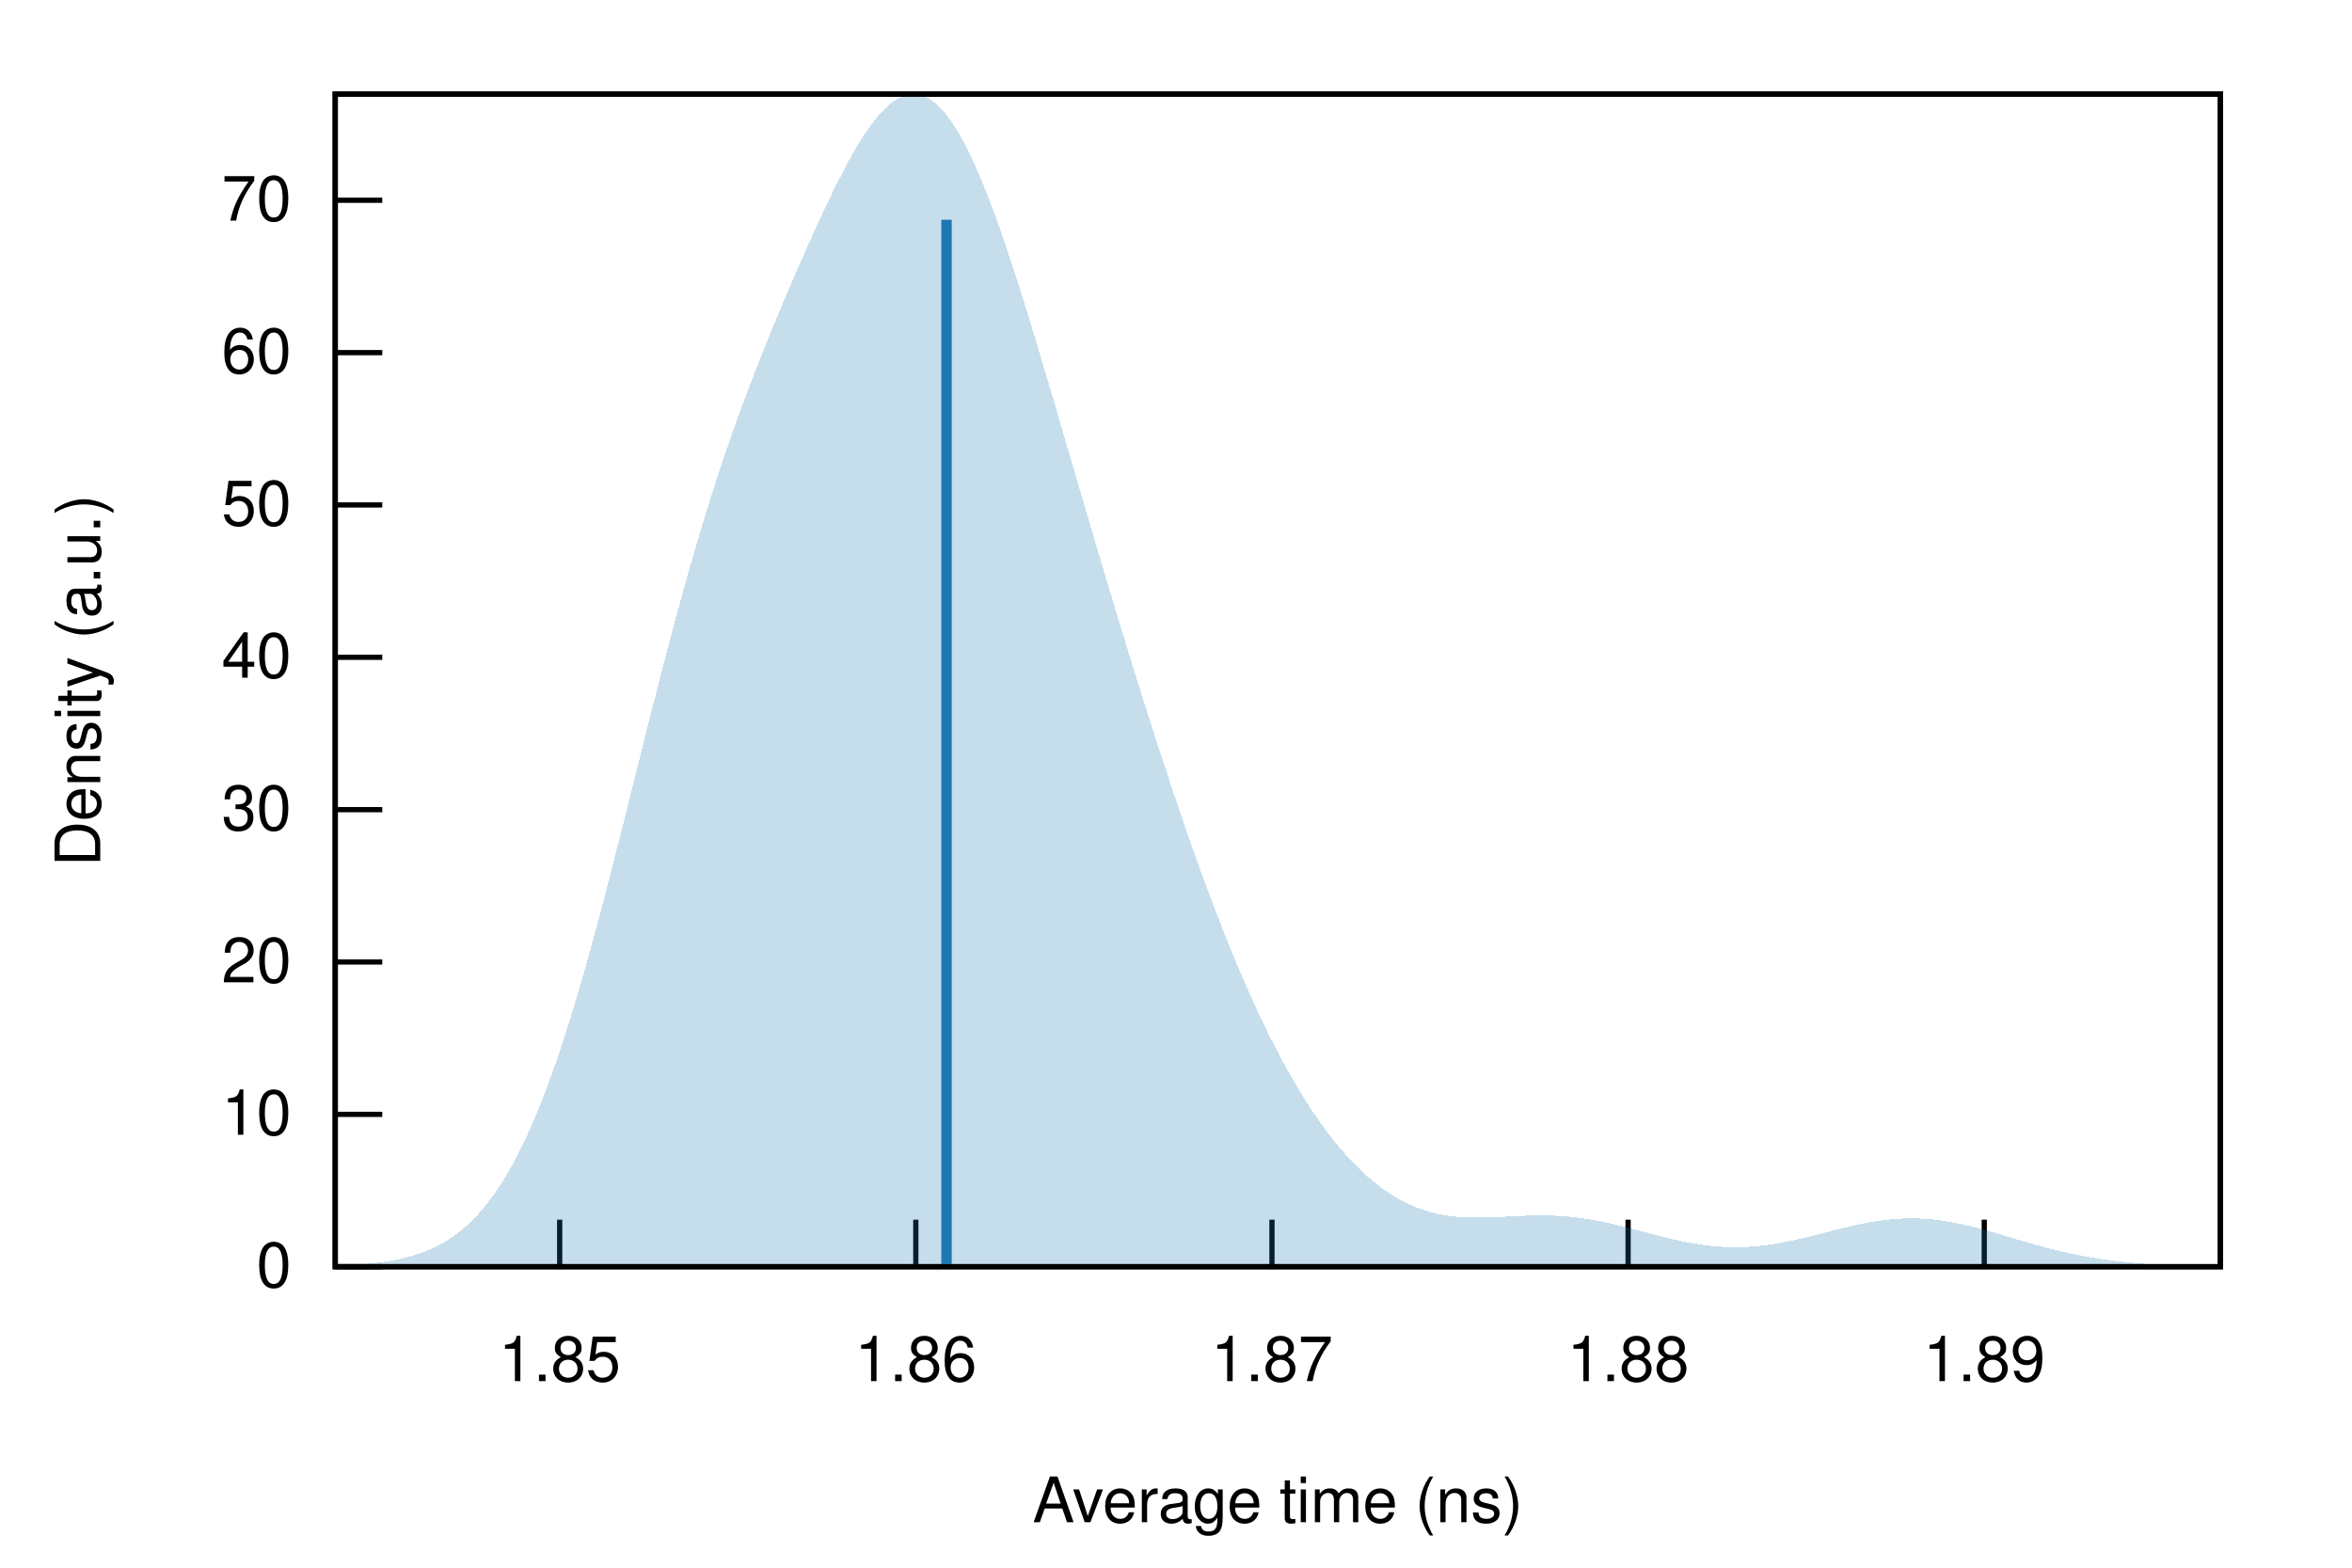
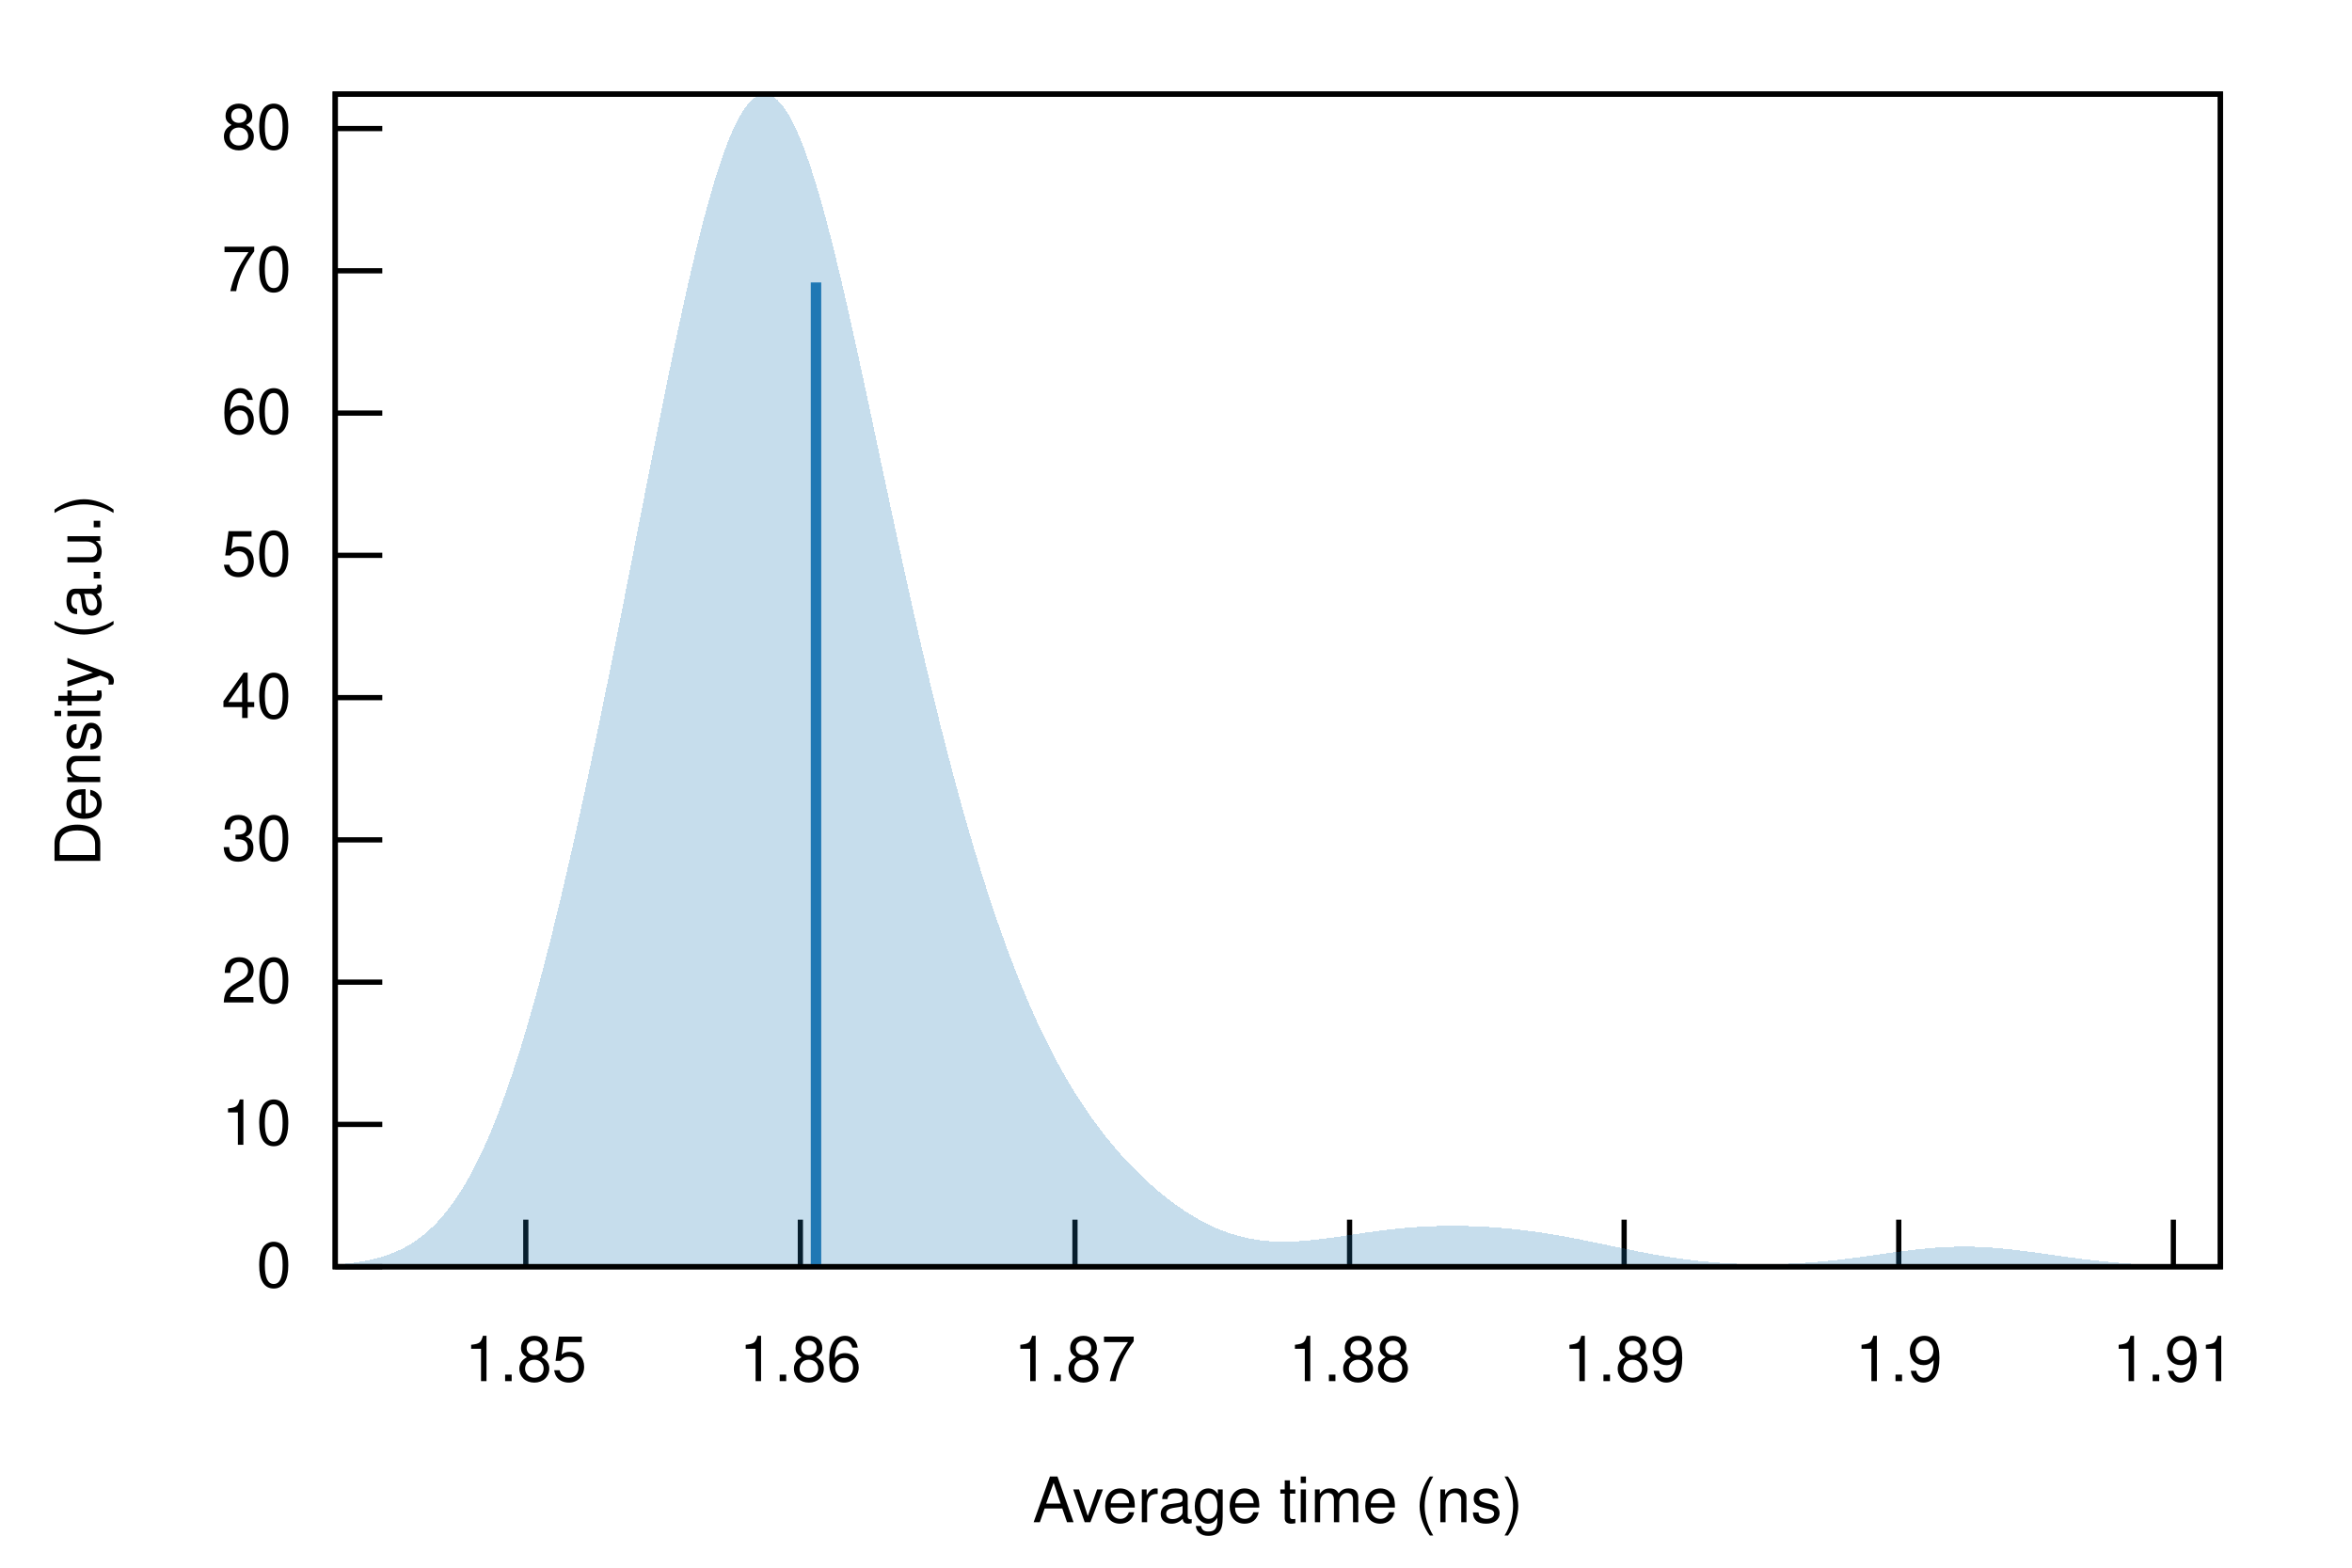
<svg xmlns="http://www.w3.org/2000/svg" xmlns:xlink="http://www.w3.org/1999/xlink" viewBox="0 0 450 300">
  <g id="gnuplot_canvas">
    <rect x="0" y="0" width="450" height="300" fill="none" />
    <defs>
      <circle id="gpDot" r="0.5" stroke-width="0.5" stroke="currentColor" />
      <path id="gpPt0" stroke-width="0.222" stroke="currentColor" d="M-1,0 h2 M0,-1 v2" />
      <path id="gpPt1" stroke-width="0.222" stroke="currentColor" d="M-1,-1 L1,1 M1,-1 L-1,1" />
      <path id="gpPt2" stroke-width="0.222" stroke="currentColor" d="M-1,0 L1,0 M0,-1 L0,1 M-1,-1 L1,1 M-1,1 L1,-1" />
      <rect id="gpPt3" stroke-width="0.222" stroke="currentColor" x="-1" y="-1" width="2" height="2" />
      <rect id="gpPt4" stroke-width="0.222" stroke="currentColor" fill="currentColor" x="-1" y="-1" width="2" height="2" />
      <circle id="gpPt5" stroke-width="0.222" stroke="currentColor" cx="0" cy="0" r="1" />
      <use xlink:href="#gpPt5" id="gpPt6" fill="currentColor" stroke="none" />
      <path id="gpPt7" stroke-width="0.222" stroke="currentColor" d="M0,-1.33 L-1.33,0.67 L1.33,0.67 z" />
      <use xlink:href="#gpPt7" id="gpPt8" fill="currentColor" stroke="none" />
      <use xlink:href="#gpPt7" id="gpPt9" stroke="currentColor" transform="rotate(180)" />
      <use xlink:href="#gpPt9" id="gpPt10" fill="currentColor" stroke="none" />
      <use xlink:href="#gpPt3" id="gpPt11" stroke="currentColor" transform="rotate(45)" />
      <use xlink:href="#gpPt11" id="gpPt12" fill="currentColor" stroke="none" />
      <path id="gpPt13" stroke-width="0.222" stroke="currentColor" d="M0,1.330 L1.265,0.411 L0.782,-1.067 L-0.782,-1.076 L-1.265,0.411 z" />
      <use xlink:href="#gpPt13" id="gpPt14" fill="currentColor" stroke="none" />
      <filter id="textbox" filterUnits="objectBoundingBox" x="0" y="0" height="1" width="1">
        <feFlood flood-color="white" flood-opacity="1" result="bgnd" />
        <feComposite in="SourceGraphic" in2="bgnd" operator="atop" />
      </filter>
      <filter id="greybox" filterUnits="objectBoundingBox" x="0" y="0" height="1" width="1">
        <feFlood flood-color="lightgrey" flood-opacity="1" result="grey" />
        <feComposite in="SourceGraphic" in2="grey" operator="atop" />
      </filter>
    </defs>
    <g fill="none" color="white" stroke="currentColor" stroke-width="1.00" stroke-linecap="butt" stroke-linejoin="miter">
</g>
    <g fill="none" color="black" stroke="currentColor" stroke-width="1.00" stroke-linecap="butt" stroke-linejoin="miter">
      <path stroke="black" d="M64.14,242.40 L73.14,242.40  " />
      <g transform="translate(55.75,246.30)" stroke="none" fill="black" font-family="Helvetica" font-size="12.00" text-anchor="end">
        <text>
          <tspan font-family="Helvetica"> 0</tspan>
        </text>
      </g>
    </g>
    <g fill="none" color="black" stroke="currentColor" stroke-width="1.00" stroke-linecap="butt" stroke-linejoin="miter">
-       <path stroke="black" d="M64.14,213.25 L73.14,213.25  " />
-       <g transform="translate(55.75,217.15)" stroke="none" fill="black" font-family="Helvetica" font-size="12.00" text-anchor="end">
+       <path stroke="black" d="M64.14,215.17 L73.14,215.17  " />
+       <g transform="translate(55.75,219.07)" stroke="none" fill="black" font-family="Helvetica" font-size="12.00" text-anchor="end">
        <text>
          <tspan font-family="Helvetica"> 10</tspan>
        </text>
      </g>
    </g>
    <g fill="none" color="black" stroke="currentColor" stroke-width="1.00" stroke-linecap="butt" stroke-linejoin="miter">
-       <path stroke="black" d="M64.14,184.09 L73.14,184.09  " />
-       <g transform="translate(55.75,187.99)" stroke="none" fill="black" font-family="Helvetica" font-size="12.00" text-anchor="end">
+       <path stroke="black" d="M64.14,187.95 L73.14,187.95  " />
+       <g transform="translate(55.75,191.85)" stroke="none" fill="black" font-family="Helvetica" font-size="12.00" text-anchor="end">
        <text>
          <tspan font-family="Helvetica"> 20</tspan>
        </text>
      </g>
    </g>
    <g fill="none" color="black" stroke="currentColor" stroke-width="1.00" stroke-linecap="butt" stroke-linejoin="miter">
-       <path stroke="black" d="M64.14,154.94 L73.14,154.94  " />
-       <g transform="translate(55.75,158.84)" stroke="none" fill="black" font-family="Helvetica" font-size="12.00" text-anchor="end">
+       <path stroke="black" d="M64.14,160.72 L73.14,160.72  " />
+       <g transform="translate(55.75,164.62)" stroke="none" fill="black" font-family="Helvetica" font-size="12.00" text-anchor="end">
        <text>
          <tspan font-family="Helvetica"> 30</tspan>
        </text>
      </g>
    </g>
    <g fill="none" color="black" stroke="currentColor" stroke-width="1.00" stroke-linecap="butt" stroke-linejoin="miter">
-       <path stroke="black" d="M64.14,125.78 L73.14,125.78  " />
-       <g transform="translate(55.75,129.68)" stroke="none" fill="black" font-family="Helvetica" font-size="12.00" text-anchor="end">
+       <path stroke="black" d="M64.14,133.50 L73.14,133.50  " />
+       <g transform="translate(55.75,137.40)" stroke="none" fill="black" font-family="Helvetica" font-size="12.00" text-anchor="end">
        <text>
          <tspan font-family="Helvetica"> 40</tspan>
        </text>
      </g>
    </g>
    <g fill="none" color="black" stroke="currentColor" stroke-width="1.00" stroke-linecap="butt" stroke-linejoin="miter">
-       <path stroke="black" d="M64.14,96.63 L73.14,96.63  " />
-       <g transform="translate(55.75,100.53)" stroke="none" fill="black" font-family="Helvetica" font-size="12.00" text-anchor="end">
+       <path stroke="black" d="M64.14,106.27 L73.14,106.27  " />
+       <g transform="translate(55.75,110.17)" stroke="none" fill="black" font-family="Helvetica" font-size="12.00" text-anchor="end">
        <text>
          <tspan font-family="Helvetica"> 50</tspan>
        </text>
      </g>
    </g>
    <g fill="none" color="black" stroke="currentColor" stroke-width="1.00" stroke-linecap="butt" stroke-linejoin="miter">
-       <path stroke="black" d="M64.14,67.48 L73.14,67.48  " />
-       <g transform="translate(55.75,71.38)" stroke="none" fill="black" font-family="Helvetica" font-size="12.00" text-anchor="end">
+       <path stroke="black" d="M64.14,79.05 L73.14,79.05  " />
+       <g transform="translate(55.75,82.95)" stroke="none" fill="black" font-family="Helvetica" font-size="12.00" text-anchor="end">
        <text>
          <tspan font-family="Helvetica"> 60</tspan>
        </text>
      </g>
    </g>
    <g fill="none" color="black" stroke="currentColor" stroke-width="1.00" stroke-linecap="butt" stroke-linejoin="miter">
-       <path stroke="black" d="M64.14,38.32 L73.14,38.32  " />
-       <g transform="translate(55.75,42.22)" stroke="none" fill="black" font-family="Helvetica" font-size="12.00" text-anchor="end">
+       <path stroke="black" d="M64.14,51.82 L73.14,51.82  " />
+       <g transform="translate(55.75,55.72)" stroke="none" fill="black" font-family="Helvetica" font-size="12.00" text-anchor="end">
        <text>
          <tspan font-family="Helvetica"> 70</tspan>
        </text>
      </g>
    </g>
    <g fill="none" color="black" stroke="currentColor" stroke-width="1.00" stroke-linecap="butt" stroke-linejoin="miter">
-       <path stroke="black" d="M107.08,242.40 L107.08,233.40  " />
-       <g transform="translate(107.08,264.30)" stroke="none" fill="black" font-family="Helvetica" font-size="12.00" text-anchor="middle">
+       <path stroke="black" d="M64.14,24.60 L73.14,24.60  " />
+       <g transform="translate(55.75,28.50)" stroke="none" fill="black" font-family="Helvetica" font-size="12.00" text-anchor="end">
+         <text>
+           <tspan font-family="Helvetica"> 80</tspan>
+         </text>
+       </g>
+     </g>
+     <g fill="none" color="black" stroke="currentColor" stroke-width="1.00" stroke-linecap="butt" stroke-linejoin="miter">
+       <path stroke="black" d="M100.60,242.40 L100.60,233.40  " />
+       <g transform="translate(100.60,264.30)" stroke="none" fill="black" font-family="Helvetica" font-size="12.00" text-anchor="middle">
        <text>
          <tspan font-family="Helvetica"> 1.85</tspan>
        </text>
      </g>
    </g>
    <g fill="none" color="black" stroke="currentColor" stroke-width="1.00" stroke-linecap="butt" stroke-linejoin="miter">
-       <path stroke="black" d="M175.22,242.40 L175.22,233.40  " />
-       <g transform="translate(175.22,264.30)" stroke="none" fill="black" font-family="Helvetica" font-size="12.00" text-anchor="middle">
+       <path stroke="black" d="M153.13,242.40 L153.13,233.40  " />
+       <g transform="translate(153.13,264.30)" stroke="none" fill="black" font-family="Helvetica" font-size="12.00" text-anchor="middle">
        <text>
          <tspan font-family="Helvetica"> 1.86</tspan>
        </text>
      </g>
    </g>
    <g fill="none" color="black" stroke="currentColor" stroke-width="1.00" stroke-linecap="butt" stroke-linejoin="miter">
-       <path stroke="black" d="M243.36,242.40 L243.36,233.40  " />
-       <g transform="translate(243.36,264.30)" stroke="none" fill="black" font-family="Helvetica" font-size="12.00" text-anchor="middle">
+       <path stroke="black" d="M205.67,242.40 L205.67,233.40  " />
+       <g transform="translate(205.67,264.30)" stroke="none" fill="black" font-family="Helvetica" font-size="12.00" text-anchor="middle">
        <text>
          <tspan font-family="Helvetica"> 1.87</tspan>
        </text>
      </g>
    </g>
    <g fill="none" color="black" stroke="currentColor" stroke-width="1.00" stroke-linecap="butt" stroke-linejoin="miter">
-       <path stroke="black" d="M311.50,242.40 L311.50,233.40  " />
-       <g transform="translate(311.50,264.30)" stroke="none" fill="black" font-family="Helvetica" font-size="12.00" text-anchor="middle">
+       <path stroke="black" d="M258.21,242.40 L258.21,233.40  " />
+       <g transform="translate(258.21,264.30)" stroke="none" fill="black" font-family="Helvetica" font-size="12.00" text-anchor="middle">
        <text>
          <tspan font-family="Helvetica"> 1.88</tspan>
        </text>
      </g>
    </g>
    <g fill="none" color="black" stroke="currentColor" stroke-width="1.00" stroke-linecap="butt" stroke-linejoin="miter">
-       <path stroke="black" d="M379.64,242.40 L379.64,233.40  " />
-       <g transform="translate(379.64,264.30)" stroke="none" fill="black" font-family="Helvetica" font-size="12.00" text-anchor="middle">
+       <path stroke="black" d="M310.74,242.40 L310.74,233.40  " />
+       <g transform="translate(310.74,264.30)" stroke="none" fill="black" font-family="Helvetica" font-size="12.00" text-anchor="middle">
        <text>
          <tspan font-family="Helvetica"> 1.89</tspan>
+         </text>
+       </g>
+     </g>
+     <g fill="none" color="black" stroke="currentColor" stroke-width="1.00" stroke-linecap="butt" stroke-linejoin="miter">
+       <path stroke="black" d="M363.28,242.40 L363.28,233.40  " />
+       <g transform="translate(363.28,264.30)" stroke="none" fill="black" font-family="Helvetica" font-size="12.00" text-anchor="middle">
+         <text>
+           <tspan font-family="Helvetica"> 1.9</tspan>
+         </text>
+       </g>
+     </g>
+     <g fill="none" color="black" stroke="currentColor" stroke-width="1.00" stroke-linecap="butt" stroke-linejoin="miter">
+       <path stroke="black" d="M415.82,242.40 L415.82,233.40  " />
+       <g transform="translate(415.82,264.30)" stroke="none" fill="black" font-family="Helvetica" font-size="12.00" text-anchor="middle">
+         <text>
+           <tspan font-family="Helvetica"> 1.91</tspan>
        </text>
      </g>
    </g>
    <g fill="none" color="black" stroke="currentColor" stroke-width="1.00" stroke-linecap="butt" stroke-linejoin="miter">
</g>
    <g fill="none" color="black" stroke="currentColor" stroke-width="1.00" stroke-linecap="butt" stroke-linejoin="miter">
      <path stroke="black" d="M64.14,18.01 L64.14,242.40 L424.82,242.40 L424.82,18.01 L64.14,18.01 Z  " />
    </g>
    <g fill="none" color="black" stroke="currentColor" stroke-width="1.00" stroke-linecap="butt" stroke-linejoin="miter">
      <g transform="translate(19.18,130.21) rotate(270)" stroke="none" fill="black" font-family="Helvetica" font-size="12.00" text-anchor="middle">
        <text>
          <tspan font-family="Helvetica">Density (a.u.)</tspan>
        </text>
      </g>
    </g>
    <g fill="none" color="black" stroke="currentColor" stroke-width="1.00" stroke-linecap="butt" stroke-linejoin="miter">
      <g transform="translate(244.48,291.30)" stroke="none" fill="black" font-family="Helvetica" font-size="12.00" text-anchor="middle">
        <text>
          <tspan font-family="Helvetica">Average time (ns)</tspan>
        </text>
      </g>
    </g>
    <g fill="none" color="black" stroke="currentColor" stroke-width="1.00" stroke-linecap="butt" stroke-linejoin="miter">
</g>
    <g id="gnuplot_plot_1">
      <g fill="none" color="black" stroke="currentColor" stroke-width="1.00" stroke-linecap="butt" stroke-linejoin="miter">
        <g stroke="none" shape-rendering="crispEdges">
-           <polygon fill="rgb( 31, 120, 180)" fill-opacity="0.25" points="64.14,242.20 64.86,242.18 65.59,242.15 66.31,242.11 67.03,242.08 67.75,242.03 68.48,241.98 69.20,241.93 69.92,241.87 70.65,241.81 71.37,241.73 72.09,241.65 72.81,241.56 73.54,241.46 74.26,241.35 74.98,241.23 75.70,241.09 76.43,240.94 77.15,240.78 77.87,240.60 78.60,240.41 79.32,240.19 80.04,239.96 80.76,239.70 81.49,239.43 82.21,239.13 82.93,238.80 83.66,238.45 84.38,238.06 85.10,237.65 85.82,237.20 86.55,236.72 87.27,236.20 87.99,235.65 88.72,235.05 89.44,234.41 90.16,233.73 90.88,233.00 91.61,232.22 92.33,231.40 93.05,230.52 93.78,229.59 94.50,228.60 95.22,227.55 95.94,226.45 96.67,225.28 97.39,224.06 98.11,222.77 98.83,221.41 99.56,219.99 100.28,218.50 101.00,216.95 101.73,215.33 102.45,213.64 103.17,211.88 103.89,210.05 104.62,208.16 105.34,206.19 106.06,204.16 106.79,202.07 107.51,199.91 108.23,197.68 108.95,195.40 109.68,193.05 110.40,190.65 111.12,188.19 111.85,185.68 112.57,183.11 113.29,180.50 114.01,177.85 114.74,175.16 115.46,172.42 116.18,169.66 116.90,166.86 117.63,164.04 118.35,161.20 119.07,158.34 119.80,155.47 120.52,152.58 121.24,149.69 121.96,146.81 122.69,143.92 123.41,141.04 124.13,138.17 124.86,135.31 125.58,132.48 126.30,129.66 127.02,126.87 127.75,124.11 128.47,121.38 129.19,118.68 129.92,116.02 130.64,113.39 131.36,110.81 132.08,108.26 132.81,105.76 133.53,103.30 134.25,100.88 134.97,98.51 135.70,96.18 136.42,93.90 137.14,91.66 137.87,89.46 138.59,87.30 139.31,85.18 140.03,83.11 140.76,81.07 141.48,79.06 142.20,77.09 142.93,75.15 143.65,73.25 144.37,71.37 145.09,69.52 145.82,67.69 146.54,65.88 147.26,64.10 147.99,62.33 148.71,60.59 149.43,58.86 150.15,57.14 150.88,55.44 151.60,53.76 152.32,52.09 153.05,50.43 153.77,48.79 154.49,47.16 155.21,45.55 155.94,43.95 156.66,42.37 157.38,40.82 158.10,39.28 158.83,37.77 159.55,36.29 160.27,34.84 161.00,33.42 161.72,32.04 162.44,30.70 163.16,29.41 163.89,28.16 164.61,26.97 165.33,25.83 166.06,24.76 166.78,23.75 167.50,22.81 168.22,21.94 168.95,21.15 169.67,20.44 170.39,19.81 171.12,19.28 171.84,18.83 172.56,18.48 173.28,18.22 174.01,18.07 174.73,18.01 175.45,18.06 176.17,18.21 176.90,18.46 177.62,18.82 178.34,19.29 179.07,19.86 179.79,20.54 180.51,21.32 181.23,22.20 181.96,23.19 182.68,24.27 183.40,25.45 184.13,26.72 184.85,28.09 185.57,29.54 186.29,31.08 187.02,32.70 187.74,34.39 188.46,36.17 189.19,38.01 189.91,39.91 190.63,41.88 191.35,43.91 192.08,45.99 192.80,48.12 193.52,50.30 194.25,52.52 194.97,54.78 195.69,57.07 196.41,59.39 197.14,61.74 197.86,64.12 198.58,66.51 199.30,68.93 200.03,71.35 200.75,73.80 201.47,76.25 202.20,78.70 202.92,81.17 203.64,83.64 204.36,86.11 205.09,88.58 205.81,91.04 206.53,93.51 207.26,95.97 207.98,98.43 208.70,100.88 209.42,103.32 210.15,105.76 210.87,108.19 211.59,110.61 212.32,113.02 213.04,115.42 213.76,117.81 214.48,120.18 215.21,122.55 215.93,124.90 216.65,127.24 217.37,129.57 218.10,131.88 218.82,134.18 219.54,136.46 220.27,138.73 220.99,140.98 221.71,143.22 222.43,145.43 223.16,147.63 223.88,149.82 224.60,151.98 225.33,154.12 226.05,156.24 226.77,158.34 227.49,160.42 228.22,162.47 228.94,164.50 229.66,166.51 230.39,168.49 231.11,170.45 231.83,172.38 232.55,174.28 233.28,176.15 234.00,178.00 234.72,179.82 235.44,181.61 236.17,183.37 236.89,185.09 237.61,186.79 238.34,188.46 239.06,190.10 239.78,191.70 240.50,193.27 241.23,194.82 241.95,196.32 242.67,197.80 243.40,199.25 244.12,200.66 244.84,202.04 245.56,203.38 246.29,204.70 247.01,205.98 247.73,207.23 248.46,208.45 249.18,209.63 249.90,210.79 250.62,211.91 251.35,213.00 252.07,214.05 252.79,215.08 253.52,216.08 254.24,217.04 254.96,217.97 255.68,218.87 256.41,219.74 257.13,220.58 257.85,221.39 258.57,222.17 259.30,222.92 260.02,223.64 260.74,224.33 261.47,224.99 262.19,225.62 262.91,226.22 263.63,226.79 264.36,227.34 265.08,227.85 265.80,228.34 266.53,228.80 267.25,229.23 267.97,229.64 268.69,230.01 269.42,230.37 270.14,230.69 270.86,230.99 271.59,231.27 272.31,231.52 273.03,231.75 273.75,231.96 274.48,232.15 275.20,232.31 275.92,232.45 276.64,232.58 277.37,232.69 278.09,232.78 278.81,232.85 279.54,232.91 280.26,232.95 280.98,232.98 281.70,233.00 282.43,233.01 283.15,233.01 283.87,233.00 284.60,232.98 285.32,232.96 286.04,232.93 286.76,232.89 287.49,232.86 288.21,232.82 288.93,232.79 289.66,232.75 290.38,232.71 291.10,232.68 291.82,232.65 292.55,232.63 293.27,232.61 293.99,232.60 294.71,232.59 295.44,232.59 296.16,232.60 296.88,232.62 297.61,232.65 298.33,232.68 299.05,232.73 299.77,232.79 300.50,232.85 301.22,232.93 301.94,233.01 302.67,233.11 303.39,233.22 304.11,233.33 304.83,233.45 305.56,233.59 306.28,233.73 307.00,233.88 307.73,234.03 308.45,234.20 309.17,234.37 309.89,234.54 310.62,234.72 311.34,234.90 312.06,235.09 312.79,235.28 313.51,235.47 314.23,235.66 314.95,235.85 315.68,236.04 316.40,236.23 317.12,236.42 317.84,236.60 318.57,236.78 319.29,236.96 320.01,237.13 320.74,237.30 321.46,237.45 322.18,237.60 322.90,237.75 323.63,237.88 324.35,238.00 325.07,238.12 325.80,238.22 326.52,238.32 327.24,238.40 327.96,238.48 328.69,238.54 329.41,238.59 330.13,238.62 330.86,238.65 331.58,238.66 332.30,238.67 333.02,238.66 333.75,238.63 334.47,238.60 335.19,238.55 335.91,238.49 336.64,238.43 337.36,238.34 338.08,238.25 338.81,238.15 339.53,238.04 340.25,237.92 340.97,237.79 341.70,237.65 342.42,237.50 343.14,237.35 343.87,237.19 344.59,237.02 345.31,236.85 346.03,236.68 346.76,236.50 347.48,236.31 348.20,236.13 348.93,235.94 349.65,235.76 350.37,235.57 351.09,235.39 351.82,235.20 352.54,235.02 353.26,234.85 353.99,234.68 354.71,234.51 355.43,234.35 356.15,234.20 356.88,234.06 357.60,233.92 358.32,233.79 359.04,233.68 359.77,233.57 360.49,233.48 361.21,233.39 361.94,233.32 362.66,233.26 363.38,233.21 364.10,233.18 364.83,233.16 365.55,233.15 366.27,233.15 367.00,233.17 367.72,233.20 368.44,233.25 369.16,233.30 369.89,233.37 370.61,233.46 371.33,233.55 372.06,233.66 372.78,233.78 373.50,233.90 374.22,234.04 374.95,234.19 375.67,234.35 376.39,234.52 377.11,234.69 377.84,234.87 378.56,235.06 379.28,235.25 380.01,235.45 380.73,235.66 381.45,235.86 382.17,236.07 382.90,236.28 383.62,236.50 384.34,236.71 385.07,236.93 385.79,237.14 386.51,237.35 387.23,237.56 387.96,237.77 388.68,237.98 389.40,238.19 390.13,238.39 390.85,238.58 391.57,238.77 392.29,238.96 393.02,239.14 393.74,239.32 394.46,239.49 395.18,239.66 395.91,239.82 396.63,239.98 397.35,240.13 398.08,240.27 398.80,240.41 399.52,240.54 400.24,240.66 400.97,240.78 401.69,240.89 402.41,241.00 403.14,241.10 403.86,241.20 404.58,241.29 405.30,241.37 406.03,241.45 406.75,241.53 407.47,241.60 408.20,241.66 408.92,241.72 409.64,241.78 410.36,241.84 411.09,241.88 411.81,241.93 412.53,241.97 413.26,242.01 413.98,242.05 414.70,242.08 415.42,242.11 416.15,242.14 416.87,242.16 417.59,242.19 418.31,242.21 419.04,242.23 419.76,242.25 420.48,242.26 421.21,242.28 421.93,242.29 422.65,242.30 423.37,242.31 424.10,242.32 424.82,242.33 424.82,242.40 424.10,242.40 423.37,242.40 422.65,242.40 421.93,242.40 421.21,242.40 420.48,242.40 419.76,242.40 419.04,242.40 418.31,242.40 417.59,242.40 416.87,242.40 416.15,242.40 415.42,242.40 414.70,242.40 413.98,242.40 413.26,242.40 412.53,242.40 411.81,242.40 411.09,242.40 410.36,242.40 409.64,242.40 408.92,242.40 408.20,242.40 407.47,242.40 406.75,242.40 406.03,242.40 405.30,242.40 404.58,242.40 403.86,242.40 403.14,242.40 402.41,242.40 401.69,242.40 400.97,242.40 400.24,242.40 399.52,242.40 398.80,242.40 398.08,242.40 397.35,242.40 396.63,242.40 395.91,242.40 395.18,242.40 394.46,242.40 393.74,242.40 393.02,242.40 392.29,242.40 391.57,242.40 390.85,242.40 390.13,242.40 389.40,242.40 388.68,242.40 387.96,242.40 387.23,242.40 386.51,242.40 385.79,242.40 385.07,242.40 384.34,242.40 383.62,242.40 382.90,242.40 382.17,242.40 381.45,242.40 380.73,242.40 380.01,242.40 379.28,242.40 378.56,242.40 377.84,242.40 377.11,242.40 376.39,242.40 375.67,242.40 374.95,242.40 374.22,242.40 373.50,242.40 372.78,242.40 372.06,242.40 371.33,242.40 370.61,242.40 369.89,242.40 369.16,242.40 368.44,242.40 367.72,242.40 367.00,242.40 366.27,242.40 365.55,242.40 364.83,242.40 364.10,242.40 363.38,242.40 362.66,242.40 361.94,242.40 361.21,242.40 360.49,242.40 359.77,242.40 359.04,242.40 358.32,242.40 357.60,242.40 356.88,242.40 356.15,242.40 355.43,242.40 354.71,242.40 353.99,242.40 353.26,242.40 352.54,242.40 351.82,242.40 351.09,242.40 350.37,242.40 349.65,242.40 348.93,242.40 348.20,242.40 347.48,242.40 346.76,242.40 346.03,242.40 345.31,242.40 344.59,242.40 343.87,242.40 343.14,242.40 342.42,242.40 341.70,242.40 340.97,242.40 340.25,242.40 339.53,242.40 338.81,242.40 338.08,242.40 337.36,242.40 336.64,242.40 335.91,242.40 335.19,242.40 334.47,242.40 333.75,242.40 333.02,242.40 332.30,242.40 331.58,242.40 330.86,242.40 330.13,242.40 329.41,242.40 328.69,242.40 327.96,242.40 327.24,242.40 326.52,242.40 325.80,242.40 325.07,242.40 324.35,242.40 323.63,242.40 322.90,242.40 322.18,242.40 321.46,242.40 320.74,242.40 320.01,242.40 319.29,242.40 318.57,242.40 317.84,242.40 317.12,242.40 316.40,242.40 315.68,242.40 314.95,242.40 314.23,242.40 313.51,242.40 312.79,242.40 312.06,242.40 311.34,242.40 310.62,242.40 309.89,242.40 309.17,242.40 308.45,242.40 307.73,242.40 307.00,242.40 306.28,242.40 305.56,242.40 304.83,242.40 304.11,242.40 303.39,242.40 302.67,242.40 301.94,242.40 301.22,242.40 300.50,242.40 299.77,242.40 299.05,242.40 298.33,242.40 297.61,242.40 296.88,242.40 296.16,242.40 295.44,242.40 294.71,242.40 293.99,242.40 293.27,242.40 292.55,242.40 291.82,242.40 291.10,242.40 290.38,242.40 289.66,242.40 288.93,242.40 288.21,242.40 287.49,242.40 286.76,242.40 286.04,242.40 285.32,242.40 284.60,242.40 283.87,242.40 283.15,242.40 282.43,242.40 281.70,242.40 280.98,242.40 280.26,242.40 279.54,242.40 278.81,242.40 278.09,242.40 277.37,242.40 276.64,242.40 275.92,242.40 275.20,242.40 274.48,242.40 273.75,242.40 273.03,242.40 272.31,242.40 271.59,242.40 270.86,242.40 270.14,242.40 269.42,242.40 268.69,242.40 267.97,242.40 267.25,242.40 266.53,242.40 265.80,242.40 265.08,242.40 264.36,242.40 263.63,242.40 262.91,242.40 262.19,242.40 261.47,242.40 260.74,242.40 260.02,242.40 259.30,242.40 258.57,242.40 257.85,242.40 257.13,242.40 256.41,242.40 255.68,242.40 254.96,242.40 254.24,242.40 253.52,242.40 252.79,242.40 252.07,242.40 251.35,242.40 250.62,242.40 249.90,242.40 249.18,242.40 248.46,242.40 247.73,242.40 247.01,242.40 246.29,242.40 245.56,242.40 244.84,242.40 244.12,242.40 243.40,242.40 242.67,242.40 241.95,242.40 241.23,242.40 240.50,242.40 239.78,242.40 239.06,242.40 238.34,242.40 237.61,242.40 236.89,242.40 236.17,242.40 235.44,242.40 234.72,242.40 234.00,242.40 233.28,242.40 232.55,242.40 231.83,242.40 231.11,242.40 230.39,242.40 229.66,242.40 228.94,242.40 228.22,242.40 227.49,242.40 226.77,242.40 226.05,242.40 225.33,242.40 224.60,242.40 223.88,242.40 223.16,242.40 222.43,242.40 221.71,242.40 220.99,242.40 220.27,242.40 219.54,242.40 218.82,242.40 218.10,242.40 217.37,242.40 216.65,242.40 215.93,242.40 215.21,242.40 214.48,242.40 213.76,242.40 213.04,242.40 212.32,242.40 211.59,242.40 210.87,242.40 210.15,242.40 209.42,242.40 208.70,242.40 207.98,242.40 207.26,242.40 206.53,242.40 205.81,242.40 205.09,242.40 204.36,242.40 203.64,242.40 202.92,242.40 202.20,242.40 201.47,242.40 200.75,242.40 200.03,242.40 199.30,242.40 198.58,242.40 197.86,242.40 197.14,242.40 196.41,242.40 195.69,242.40 194.97,242.40 194.25,242.40 193.52,242.40 192.80,242.40 192.08,242.40 191.35,242.40 190.63,242.40 189.91,242.40 189.19,242.40 188.46,242.40 187.74,242.40 187.02,242.40 186.29,242.40 185.57,242.40 184.85,242.40 184.13,242.40 183.40,242.40 182.68,242.40 181.96,242.40 181.23,242.40 180.51,242.40 179.79,242.40 179.07,242.40 178.34,242.40 177.62,242.40 176.90,242.40 176.17,242.40 175.45,242.40 174.73,242.40 174.01,242.40 173.28,242.40 172.56,242.40 171.84,242.40 171.12,242.40 170.39,242.40 169.67,242.40 168.95,242.40 168.22,242.40 167.50,242.40 166.78,242.40 166.06,242.40 165.33,242.40 164.61,242.40 163.89,242.40 163.16,242.40 162.44,242.40 161.72,242.40 161.00,242.40 160.27,242.40 159.55,242.40 158.83,242.40 158.10,242.40 157.38,242.40 156.66,242.40 155.94,242.40 155.21,242.40 154.49,242.40 153.77,242.40 153.05,242.40 152.32,242.40 151.60,242.40 150.88,242.40 150.15,242.40 149.43,242.40 148.71,242.40 147.99,242.40 147.26,242.40 146.54,242.40 145.82,242.40 145.09,242.40 144.37,242.40 143.65,242.40 142.93,242.40 142.20,242.40 141.48,242.40 140.76,242.40 140.03,242.40 139.31,242.40 138.59,242.40 137.87,242.40 137.14,242.40 136.42,242.40 135.70,242.40 134.97,242.40 134.25,242.40 133.53,242.40 132.81,242.40 132.08,242.40 131.36,242.40 130.64,242.40 129.92,242.40 129.19,242.40 128.47,242.40 127.75,242.40 127.02,242.40 126.30,242.40 125.58,242.40 124.86,242.40 124.13,242.40 123.41,242.40 122.69,242.40 121.96,242.40 121.24,242.40 120.52,242.40 119.80,242.40 119.07,242.40 118.35,242.40 117.63,242.40 116.90,242.40 116.18,242.40 115.46,242.40 114.74,242.40 114.01,242.40 113.29,242.40 112.57,242.40 111.85,242.40 111.12,242.40 110.40,242.40 109.68,242.40 108.95,242.40 108.23,242.40 107.51,242.40 106.79,242.40 106.06,242.40 105.34,242.40 104.62,242.40 103.89,242.40 103.17,242.40 102.45,242.40 101.73,242.40 101.00,242.40 100.28,242.40 99.56,242.40 98.83,242.40 98.11,242.40 97.39,242.40 96.67,242.40 95.94,242.40 95.22,242.40 94.50,242.40 93.78,242.40 93.05,242.40 92.33,242.40 91.61,242.40 90.88,242.40 90.16,242.40 89.44,242.40 88.72,242.40 87.99,242.40 87.27,242.40 86.55,242.40 85.82,242.40 85.10,242.40 84.38,242.40 83.66,242.40 82.93,242.40 82.21,242.40 81.49,242.40 80.76,242.40 80.04,242.40 79.32,242.40 78.60,242.40 77.87,242.40 77.15,242.40 76.43,242.40 75.70,242.40 74.98,242.40 74.26,242.40 73.54,242.40 72.81,242.40 72.09,242.40 71.37,242.40 70.65,242.40 69.92,242.40 69.20,242.40 68.48,242.40 67.75,242.40 67.03,242.40 66.31,242.40 65.59,242.40 64.86,242.40 64.14,242.40 " />
+           <polygon fill="rgb( 31, 120, 180)" fill-opacity="0.25" points="64.14,242.01 64.86,241.95 65.59,241.88 66.31,241.81 67.03,241.72 67.75,241.63 68.48,241.52 69.20,241.41 69.92,241.27 70.65,241.13 71.37,240.96 72.09,240.78 72.81,240.58 73.54,240.36 74.26,240.11 74.98,239.84 75.70,239.54 76.43,239.21 77.15,238.86 77.87,238.46 78.60,238.04 79.32,237.57 80.04,237.07 80.76,236.52 81.49,235.93 82.21,235.29 82.93,234.61 83.66,233.87 84.38,233.07 85.10,232.22 85.82,231.31 86.55,230.34 87.27,229.31 87.99,228.21 88.72,227.04 89.44,225.81 90.16,224.50 90.88,223.12 91.61,221.67 92.33,220.15 93.05,218.55 93.78,216.87 94.50,215.11 95.22,213.28 95.94,211.37 96.67,209.39 97.39,207.32 98.11,205.18 98.83,202.96 99.56,200.67 100.28,198.31 101.00,195.87 101.73,193.35 102.45,190.77 103.17,188.12 103.89,185.40 104.62,182.62 105.34,179.77 106.06,176.86 106.79,173.89 107.51,170.87 108.23,167.78 108.95,164.65 109.68,161.46 110.40,158.22 111.12,154.94 111.85,151.61 112.57,148.24 113.29,144.83 114.01,141.38 114.74,137.90 115.46,134.38 116.18,130.83 116.90,127.25 117.63,123.65 118.35,120.02 119.07,116.38 119.80,112.72 120.52,109.05 121.24,105.36 121.96,101.67 122.69,97.99 123.41,94.30 124.13,90.62 124.86,86.96 125.58,83.32 126.30,79.70 127.02,76.11 127.75,72.56 128.47,69.05 129.19,65.60 129.92,62.20 130.64,58.87 131.36,55.62 132.08,52.44 132.81,49.36 133.53,46.38 134.25,43.50 134.97,40.74 135.70,38.10 136.42,35.60 137.14,33.23 137.87,31.01 138.59,28.94 139.31,27.04 140.03,25.30 140.76,23.74 141.48,22.36 142.20,21.16 142.93,20.14 143.65,19.32 144.37,18.70 145.09,18.27 145.82,18.04 146.54,18.01 147.26,18.18 147.99,18.54 148.71,19.10 149.43,19.86 150.15,20.80 150.88,21.94 151.60,23.25 152.32,24.74 153.05,26.40 153.77,28.23 154.49,30.21 155.21,32.34 155.94,34.62 156.66,37.03 157.38,39.56 158.10,42.22 158.83,44.98 159.55,47.84 160.27,50.79 161.00,53.82 161.72,56.93 162.44,60.10 163.16,63.33 163.89,66.61 164.61,69.93 165.33,73.27 166.06,76.65 166.78,80.04 167.50,83.44 168.22,86.84 168.95,90.25 169.67,93.64 170.39,97.03 171.12,100.40 171.84,103.74 172.56,107.06 173.28,110.35 174.01,113.61 174.73,116.83 175.45,120.02 176.17,123.16 176.90,126.26 177.62,129.32 178.34,132.33 179.07,135.30 179.79,138.21 180.51,141.08 181.23,143.89 181.96,146.65 182.68,149.37 183.40,152.03 184.13,154.64 184.85,157.19 185.57,159.69 186.29,162.14 187.02,164.54 187.74,166.89 188.46,169.18 189.19,171.42 189.91,173.60 190.63,175.74 191.35,177.82 192.08,179.85 192.80,181.83 193.52,183.75 194.25,185.63 194.97,187.46 195.69,189.23 196.41,190.96 197.14,192.64 197.86,194.27 198.58,195.86 199.30,197.39 200.03,198.89 200.75,200.34 201.47,201.74 202.20,203.11 202.92,204.43 203.64,205.71 204.36,206.96 205.09,208.16 205.81,209.33 206.53,210.47 207.26,211.57 207.98,212.64 208.70,213.68 209.42,214.68 210.15,215.66 210.87,216.61 211.59,217.53 212.32,218.42 213.04,219.29 213.76,220.14 214.48,220.96 215.21,221.76 215.93,222.53 216.65,223.29 217.37,224.02 218.10,224.74 218.82,225.43 219.54,226.10 220.27,226.76 220.99,227.39 221.71,228.01 222.43,228.61 223.16,229.18 223.88,229.74 224.60,230.28 225.33,230.80 226.05,231.30 226.77,231.79 227.49,232.25 228.22,232.69 228.94,233.12 229.66,233.52 230.39,233.91 231.11,234.27 231.83,234.62 232.55,234.95 233.28,235.25 234.00,235.54 234.72,235.80 235.44,236.05 236.17,236.28 236.89,236.49 237.61,236.68 238.34,236.85 239.06,237.00 239.78,237.13 240.50,237.25 241.23,237.35 241.95,237.43 242.67,237.50 243.40,237.55 244.12,237.58 244.84,237.60 245.56,237.61 246.29,237.61 247.01,237.59 247.73,237.56 248.46,237.52 249.18,237.47 249.90,237.41 250.62,237.35 251.35,237.27 252.07,237.19 252.79,237.10 253.52,237.01 254.24,236.92 254.96,236.82 255.68,236.71 256.41,236.61 257.13,236.50 257.85,236.39 258.57,236.28 259.30,236.18 260.02,236.07 260.74,235.96 261.47,235.86 262.19,235.76 262.91,235.66 263.63,235.56 264.36,235.47 265.08,235.38 265.80,235.30 266.53,235.22 267.25,235.14 267.97,235.07 268.69,235.00 269.42,234.94 270.14,234.88 270.86,234.83 271.59,234.78 272.31,234.74 273.03,234.70 273.75,234.67 274.48,234.64 275.20,234.62 275.92,234.60 276.64,234.59 277.37,234.59 278.09,234.58 278.81,234.59 279.54,234.60 280.26,234.61 280.98,234.63 281.70,234.65 282.43,234.68 283.15,234.71 283.87,234.74 284.60,234.79 285.32,234.83 286.04,234.88 286.76,234.94 287.49,235.00 288.21,235.06 288.93,235.13 289.66,235.21 290.38,235.28 291.10,235.37 291.82,235.45 292.55,235.55 293.27,235.64 293.99,235.74 294.71,235.85 295.44,235.96 296.16,236.07 296.88,236.19 297.61,236.31 298.33,236.44 299.05,236.57 299.77,236.70 300.50,236.83 301.22,236.97 301.94,237.11 302.67,237.26 303.39,237.40 304.11,237.55 304.83,237.70 305.56,237.85 306.28,238.00 307.00,238.15 307.73,238.31 308.45,238.46 309.17,238.61 309.89,238.76 310.62,238.91 311.34,239.06 312.06,239.21 312.79,239.35 313.51,239.50 314.23,239.64 314.95,239.78 315.68,239.91 316.40,240.04 317.12,240.17 317.84,240.29 318.57,240.41 319.29,240.53 320.01,240.64 320.74,240.75 321.46,240.85 322.18,240.95 322.90,241.05 323.63,241.13 324.35,241.22 325.07,241.30 325.80,241.37 326.52,241.44 327.24,241.51 327.96,241.57 328.69,241.62 329.41,241.67 330.13,241.72 330.86,241.76 331.58,241.80 332.30,241.83 333.02,241.86 333.75,241.88 334.47,241.90 335.19,241.91 335.91,241.92 336.64,241.93 337.36,241.93 338.08,241.93 338.81,241.92 339.53,241.91 340.25,241.89 340.97,241.87 341.70,241.85 342.42,241.82 343.14,241.78 343.87,241.75 344.59,241.71 345.31,241.66 346.03,241.61 346.76,241.56 347.48,241.50 348.20,241.44 348.93,241.37 349.65,241.30 350.37,241.23 351.09,241.15 351.82,241.07 352.54,240.98 353.26,240.90 353.99,240.81 354.71,240.71 355.43,240.62 356.15,240.52 356.88,240.42 357.60,240.32 358.32,240.22 359.04,240.12 359.77,240.02 360.49,239.92 361.21,239.81 361.94,239.71 362.66,239.61 363.38,239.52 364.10,239.42 364.83,239.33 365.55,239.24 366.27,239.16 367.00,239.07 367.72,239.00 368.44,238.93 369.16,238.86 369.89,238.80 370.61,238.75 371.33,238.70 372.06,238.66 372.78,238.62 373.50,238.60 374.22,238.58 374.95,238.57 375.67,238.56 376.39,238.56 377.11,238.57 377.84,238.59 378.56,238.62 379.28,238.65 380.01,238.69 380.73,238.73 381.45,238.79 382.17,238.85 382.90,238.91 383.62,238.98 384.34,239.05 385.07,239.13 385.79,239.22 386.51,239.31 387.23,239.40 387.96,239.49 388.68,239.59 389.40,239.69 390.13,239.79 390.85,239.89 391.57,239.99 392.29,240.10 393.02,240.20 393.74,240.30 394.46,240.40 395.18,240.50 395.91,240.60 396.63,240.70 397.35,240.79 398.08,240.89 398.80,240.98 399.52,241.06 400.24,241.15 400.97,241.23 401.69,241.31 402.41,241.38 403.14,241.45 403.86,241.52 404.58,241.59 405.30,241.65 406.03,241.71 406.75,241.76 407.47,241.81 408.20,241.86 408.92,241.91 409.64,241.95 410.36,241.99 411.09,242.03 411.81,242.06 412.53,242.09 413.26,242.12 413.98,242.15 414.70,242.17 415.42,242.20 416.15,242.22 416.87,242.24 417.59,242.25 418.31,242.27 419.04,242.28 419.76,242.30 420.48,242.31 421.21,242.32 421.93,242.33 422.65,242.34 423.37,242.34 424.10,242.35 424.82,242.36 424.82,242.40 424.10,242.40 423.37,242.40 422.65,242.40 421.93,242.40 421.21,242.40 420.48,242.40 419.76,242.40 419.04,242.40 418.31,242.40 417.59,242.40 416.87,242.40 416.15,242.40 415.42,242.40 414.70,242.40 413.98,242.40 413.26,242.40 412.53,242.40 411.81,242.40 411.09,242.40 410.36,242.40 409.64,242.40 408.92,242.40 408.20,242.40 407.47,242.40 406.75,242.40 406.03,242.40 405.30,242.40 404.58,242.40 403.86,242.40 403.14,242.40 402.41,242.40 401.69,242.40 400.97,242.40 400.24,242.40 399.52,242.40 398.80,242.40 398.08,242.40 397.35,242.40 396.63,242.40 395.91,242.40 395.18,242.40 394.46,242.40 393.74,242.40 393.02,242.40 392.29,242.40 391.57,242.40 390.85,242.40 390.13,242.40 389.40,242.40 388.68,242.40 387.96,242.40 387.23,242.40 386.51,242.40 385.79,242.40 385.07,242.40 384.34,242.40 383.62,242.40 382.90,242.40 382.17,242.40 381.45,242.40 380.73,242.40 380.01,242.40 379.28,242.40 378.56,242.40 377.84,242.40 377.11,242.40 376.39,242.40 375.67,242.40 374.95,242.40 374.22,242.40 373.50,242.40 372.78,242.40 372.06,242.40 371.33,242.40 370.61,242.40 369.89,242.40 369.16,242.40 368.44,242.40 367.72,242.40 367.00,242.40 366.27,242.40 365.55,242.40 364.83,242.40 364.10,242.40 363.38,242.40 362.66,242.40 361.94,242.40 361.21,242.40 360.49,242.40 359.77,242.40 359.04,242.40 358.32,242.40 357.60,242.40 356.88,242.40 356.15,242.40 355.43,242.40 354.71,242.40 353.99,242.40 353.26,242.40 352.54,242.40 351.82,242.40 351.09,242.40 350.37,242.40 349.65,242.40 348.93,242.40 348.20,242.40 347.48,242.40 346.76,242.40 346.03,242.40 345.31,242.40 344.59,242.40 343.87,242.40 343.14,242.40 342.42,242.40 341.70,242.40 340.97,242.40 340.25,242.40 339.53,242.40 338.81,242.40 338.08,242.40 337.36,242.40 336.64,242.40 335.91,242.40 335.19,242.40 334.47,242.40 333.75,242.40 333.02,242.40 332.30,242.40 331.58,242.40 330.86,242.40 330.13,242.40 329.41,242.40 328.69,242.40 327.96,242.40 327.24,242.40 326.52,242.40 325.80,242.40 325.07,242.40 324.35,242.40 323.63,242.40 322.90,242.40 322.18,242.40 321.46,242.40 320.74,242.40 320.01,242.40 319.29,242.40 318.57,242.40 317.84,242.40 317.12,242.40 316.40,242.40 315.68,242.40 314.95,242.40 314.23,242.40 313.51,242.40 312.79,242.40 312.06,242.40 311.34,242.40 310.62,242.40 309.89,242.40 309.17,242.40 308.45,242.40 307.73,242.40 307.00,242.40 306.28,242.40 305.56,242.40 304.83,242.40 304.11,242.40 303.39,242.40 302.67,242.40 301.94,242.40 301.22,242.40 300.50,242.40 299.77,242.40 299.05,242.40 298.33,242.40 297.61,242.40 296.88,242.40 296.16,242.40 295.44,242.40 294.71,242.40 293.99,242.40 293.27,242.40 292.55,242.40 291.82,242.40 291.10,242.40 290.38,242.40 289.66,242.40 288.93,242.40 288.21,242.40 287.49,242.40 286.76,242.40 286.04,242.40 285.32,242.40 284.60,242.40 283.87,242.40 283.15,242.40 282.43,242.40 281.70,242.40 280.98,242.40 280.26,242.40 279.54,242.40 278.81,242.40 278.09,242.40 277.37,242.40 276.64,242.40 275.92,242.40 275.20,242.40 274.48,242.40 273.75,242.40 273.03,242.40 272.31,242.40 271.59,242.40 270.86,242.40 270.14,242.40 269.42,242.40 268.69,242.40 267.97,242.40 267.25,242.40 266.53,242.40 265.80,242.40 265.08,242.40 264.36,242.40 263.63,242.40 262.91,242.40 262.19,242.40 261.47,242.40 260.74,242.40 260.02,242.40 259.30,242.40 258.57,242.40 257.85,242.40 257.13,242.40 256.41,242.40 255.68,242.40 254.96,242.40 254.24,242.40 253.52,242.40 252.79,242.40 252.07,242.40 251.35,242.40 250.62,242.40 249.90,242.40 249.18,242.40 248.46,242.40 247.73,242.40 247.01,242.40 246.29,242.40 245.56,242.40 244.84,242.40 244.12,242.40 243.40,242.40 242.67,242.40 241.95,242.40 241.23,242.40 240.50,242.40 239.78,242.40 239.06,242.40 238.34,242.40 237.61,242.40 236.89,242.40 236.17,242.40 235.44,242.40 234.72,242.40 234.00,242.40 233.28,242.40 232.55,242.40 231.83,242.40 231.11,242.40 230.39,242.40 229.66,242.40 228.94,242.40 228.22,242.40 227.49,242.40 226.77,242.40 226.05,242.40 225.33,242.40 224.60,242.40 223.88,242.40 223.16,242.40 222.43,242.40 221.71,242.40 220.99,242.40 220.27,242.40 219.54,242.40 218.82,242.40 218.10,242.40 217.37,242.40 216.65,242.40 215.93,242.40 215.21,242.40 214.48,242.40 213.76,242.40 213.04,242.40 212.32,242.40 211.59,242.40 210.87,242.40 210.15,242.40 209.42,242.40 208.70,242.40 207.98,242.40 207.26,242.40 206.53,242.40 205.81,242.40 205.09,242.40 204.36,242.40 203.64,242.40 202.92,242.40 202.20,242.40 201.47,242.40 200.75,242.40 200.03,242.40 199.30,242.40 198.58,242.40 197.86,242.40 197.14,242.40 196.41,242.40 195.69,242.40 194.97,242.40 194.25,242.40 193.52,242.40 192.80,242.40 192.08,242.40 191.35,242.40 190.63,242.40 189.91,242.40 189.19,242.40 188.46,242.40 187.74,242.40 187.02,242.40 186.29,242.40 185.57,242.40 184.85,242.40 184.13,242.40 183.40,242.40 182.68,242.40 181.96,242.40 181.23,242.40 180.51,242.40 179.79,242.40 179.07,242.40 178.34,242.40 177.62,242.40 176.90,242.40 176.17,242.40 175.45,242.40 174.73,242.40 174.01,242.40 173.28,242.40 172.56,242.40 171.84,242.40 171.12,242.40 170.39,242.40 169.67,242.40 168.95,242.40 168.22,242.40 167.50,242.40 166.78,242.40 166.06,242.40 165.33,242.40 164.61,242.40 163.89,242.40 163.16,242.40 162.44,242.40 161.72,242.40 161.00,242.40 160.27,242.40 159.55,242.40 158.83,242.40 158.10,242.40 157.38,242.40 156.66,242.40 155.94,242.40 155.21,242.40 154.49,242.40 153.77,242.40 153.05,242.40 152.32,242.40 151.60,242.40 150.88,242.40 150.15,242.40 149.43,242.40 148.71,242.40 147.99,242.40 147.26,242.40 146.54,242.40 145.82,242.40 145.09,242.40 144.37,242.40 143.65,242.40 142.93,242.40 142.20,242.40 141.48,242.40 140.76,242.40 140.03,242.40 139.31,242.40 138.59,242.40 137.87,242.40 137.14,242.40 136.42,242.40 135.70,242.40 134.97,242.40 134.25,242.40 133.53,242.40 132.81,242.40 132.08,242.40 131.36,242.40 130.64,242.40 129.92,242.40 129.19,242.40 128.47,242.40 127.75,242.40 127.02,242.40 126.30,242.40 125.58,242.40 124.86,242.40 124.13,242.40 123.41,242.40 122.69,242.40 121.96,242.40 121.24,242.40 120.52,242.40 119.80,242.40 119.07,242.40 118.35,242.40 117.63,242.40 116.90,242.40 116.18,242.40 115.46,242.40 114.74,242.40 114.01,242.40 113.29,242.40 112.57,242.40 111.85,242.40 111.12,242.40 110.40,242.40 109.68,242.40 108.95,242.40 108.23,242.40 107.51,242.40 106.79,242.40 106.06,242.40 105.34,242.40 104.62,242.40 103.89,242.40 103.17,242.40 102.45,242.40 101.73,242.40 101.00,242.40 100.28,242.40 99.56,242.40 98.83,242.40 98.11,242.40 97.39,242.40 96.67,242.40 95.94,242.40 95.22,242.40 94.50,242.40 93.78,242.40 93.05,242.40 92.33,242.40 91.61,242.40 90.88,242.40 90.16,242.40 89.44,242.40 88.72,242.40 87.99,242.40 87.27,242.40 86.55,242.40 85.82,242.40 85.10,242.40 84.38,242.40 83.66,242.40 82.93,242.40 82.21,242.40 81.49,242.40 80.76,242.40 80.04,242.40 79.32,242.40 78.60,242.40 77.87,242.40 77.15,242.40 76.43,242.40 75.70,242.40 74.98,242.40 74.26,242.40 73.54,242.40 72.81,242.40 72.09,242.40 71.37,242.40 70.65,242.40 69.92,242.40 69.20,242.40 68.48,242.40 67.75,242.40 67.03,242.40 66.31,242.40 65.59,242.40 64.86,242.40 64.14,242.40 " />
        </g>
      </g>
    </g>
    <g id="gnuplot_plot_2">
      <g fill="none" color="white" stroke="rgb( 31, 120, 180)" stroke-width="2.00" stroke-linecap="butt" stroke-linejoin="miter">
</g>
      <g fill="none" color="black" stroke="currentColor" stroke-width="2.00" stroke-linecap="butt" stroke-linejoin="miter">
-         <path stroke="rgb( 31, 120, 180)" d="M181.09,242.40 L181.09,42.05  " />
+         <path stroke="rgb( 31, 120, 180)" d="M156.12,242.40 L156.12,54.05  " />
      </g>
    </g>
    <g fill="none" color="black" stroke="currentColor" stroke-width="2.00" stroke-linecap="butt" stroke-linejoin="miter">
</g>
    <g fill="none" color="black" stroke="black" stroke-width="1.00" stroke-linecap="butt" stroke-linejoin="miter">
</g>
    <g fill="none" color="black" stroke="currentColor" stroke-width="1.00" stroke-linecap="butt" stroke-linejoin="miter">
      <path stroke="black" d="M64.14,18.01 L64.14,242.40 L424.82,242.40 L424.82,18.01 L64.14,18.01 Z  " />
    </g>
    <g fill="none" color="black" stroke="currentColor" stroke-width="1.00" stroke-linecap="butt" stroke-linejoin="miter">
</g>
  </g>
</svg>
